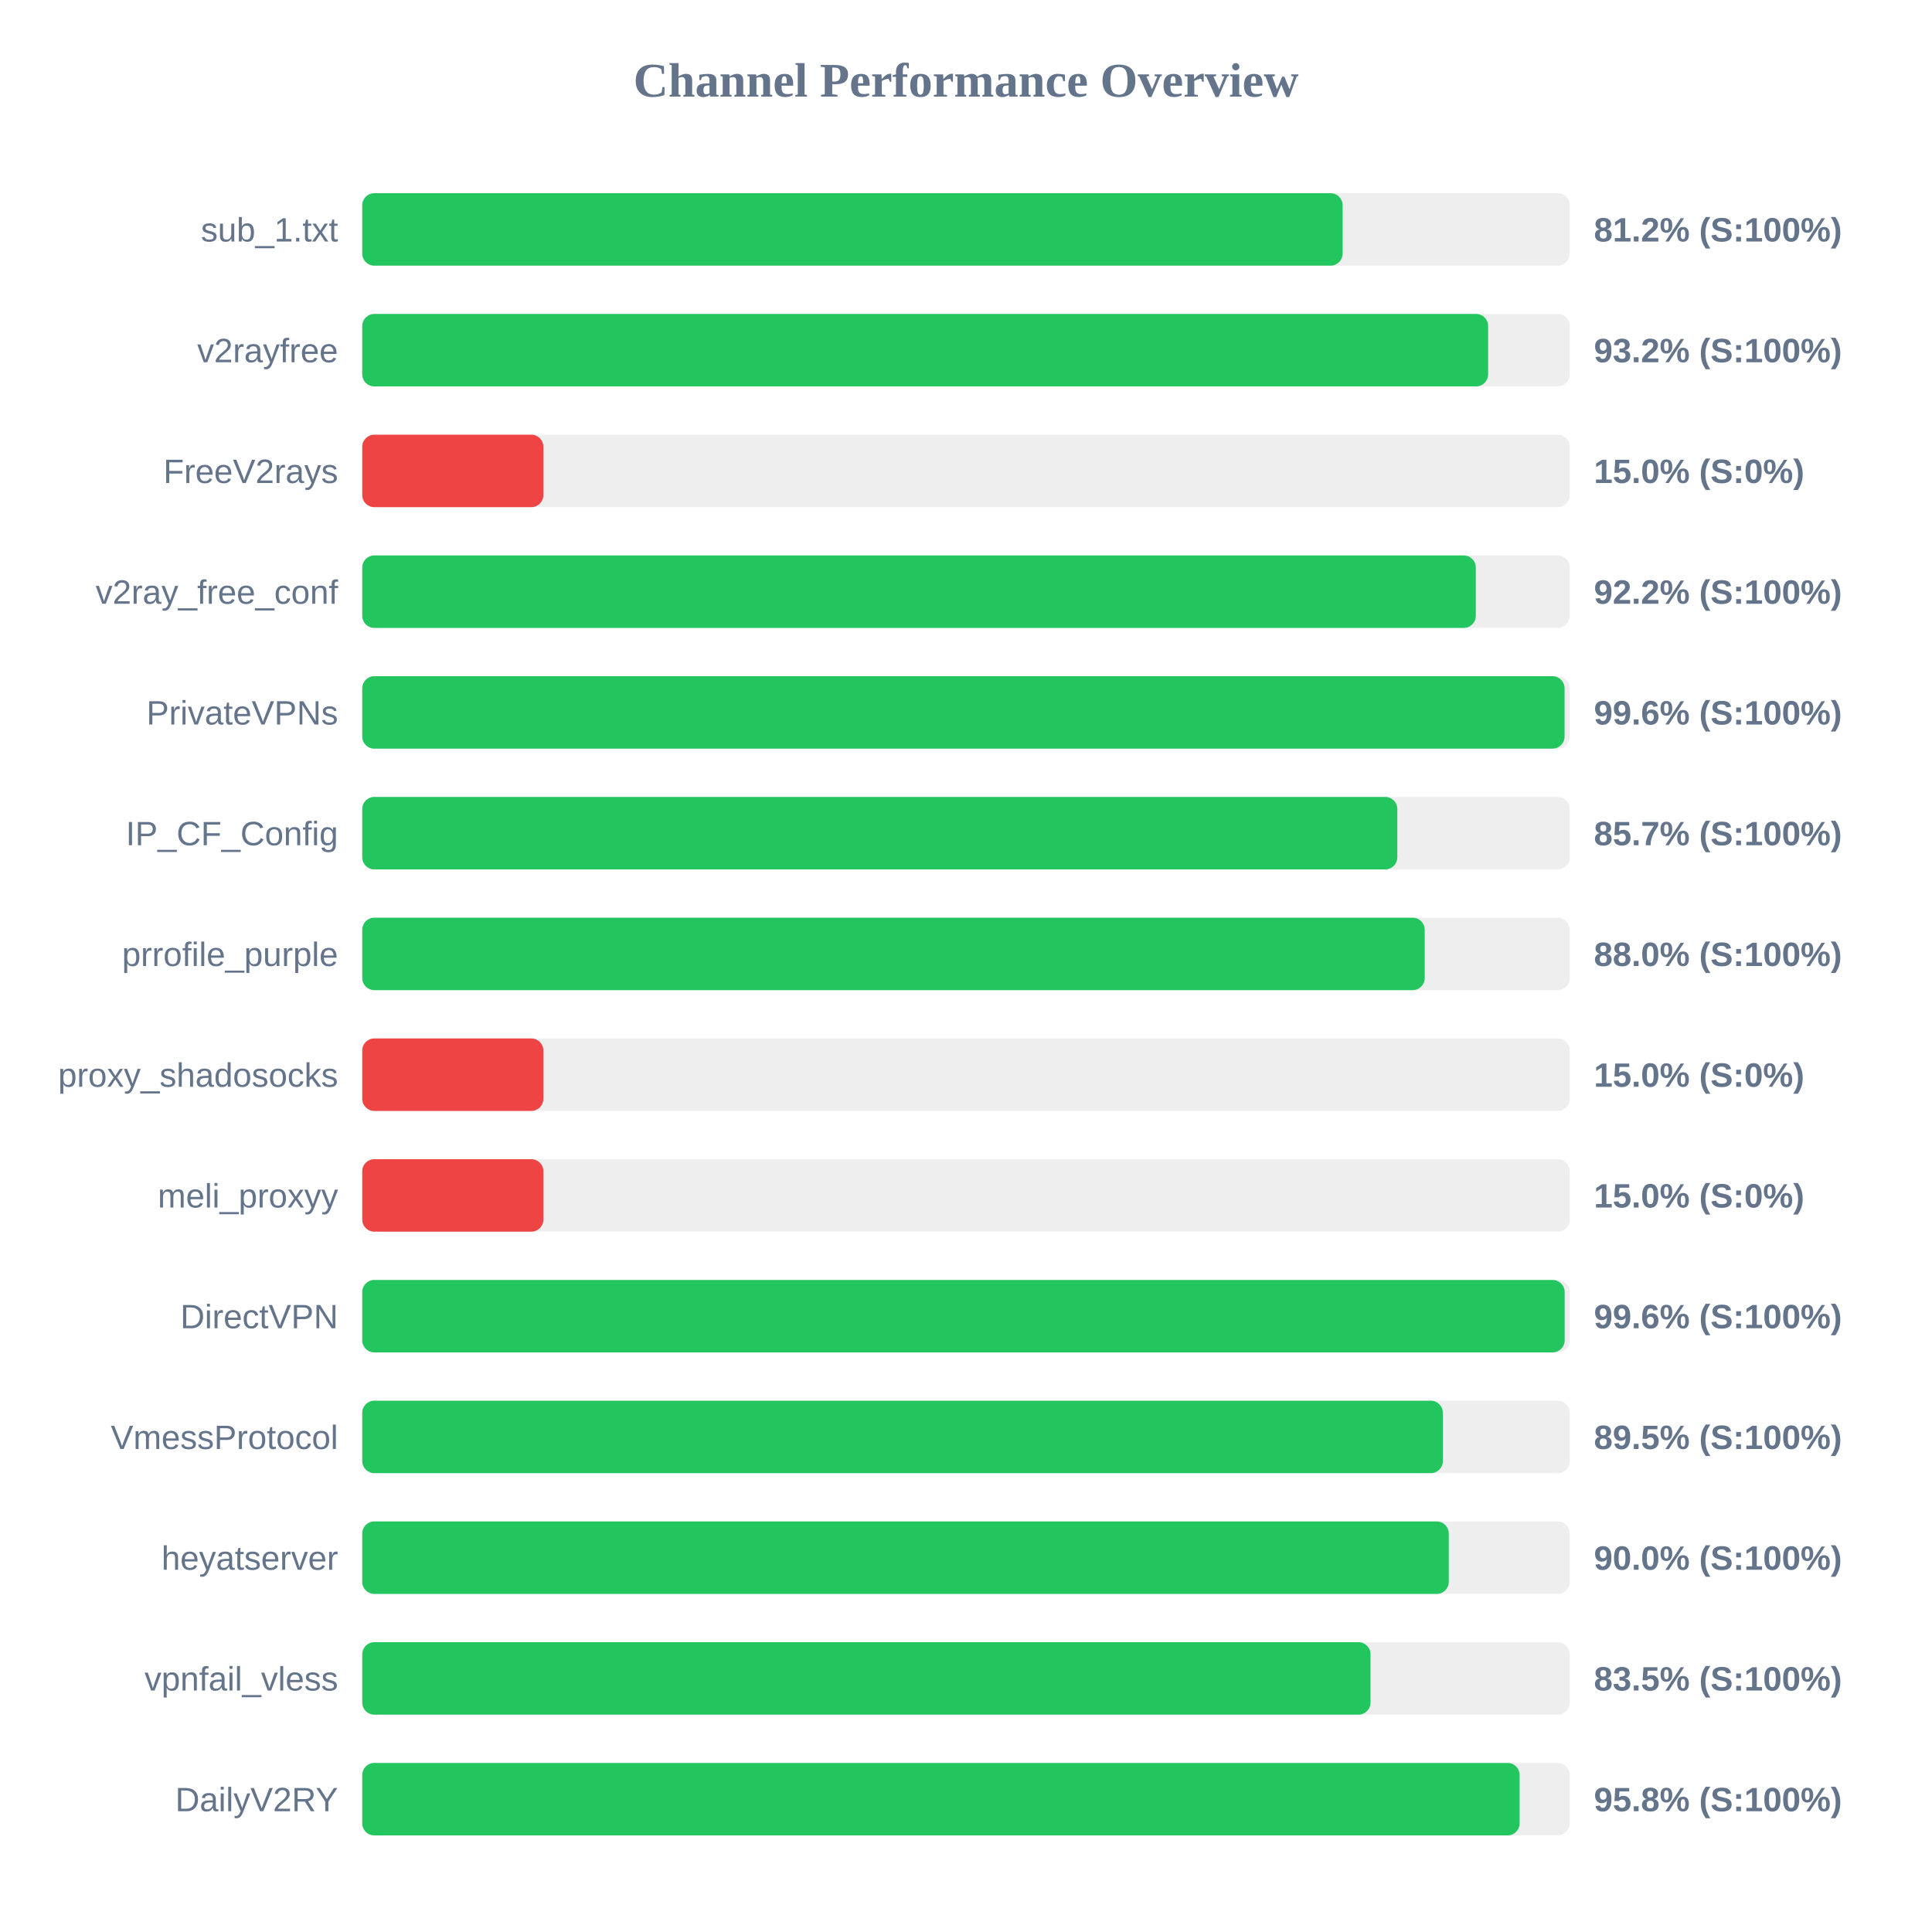
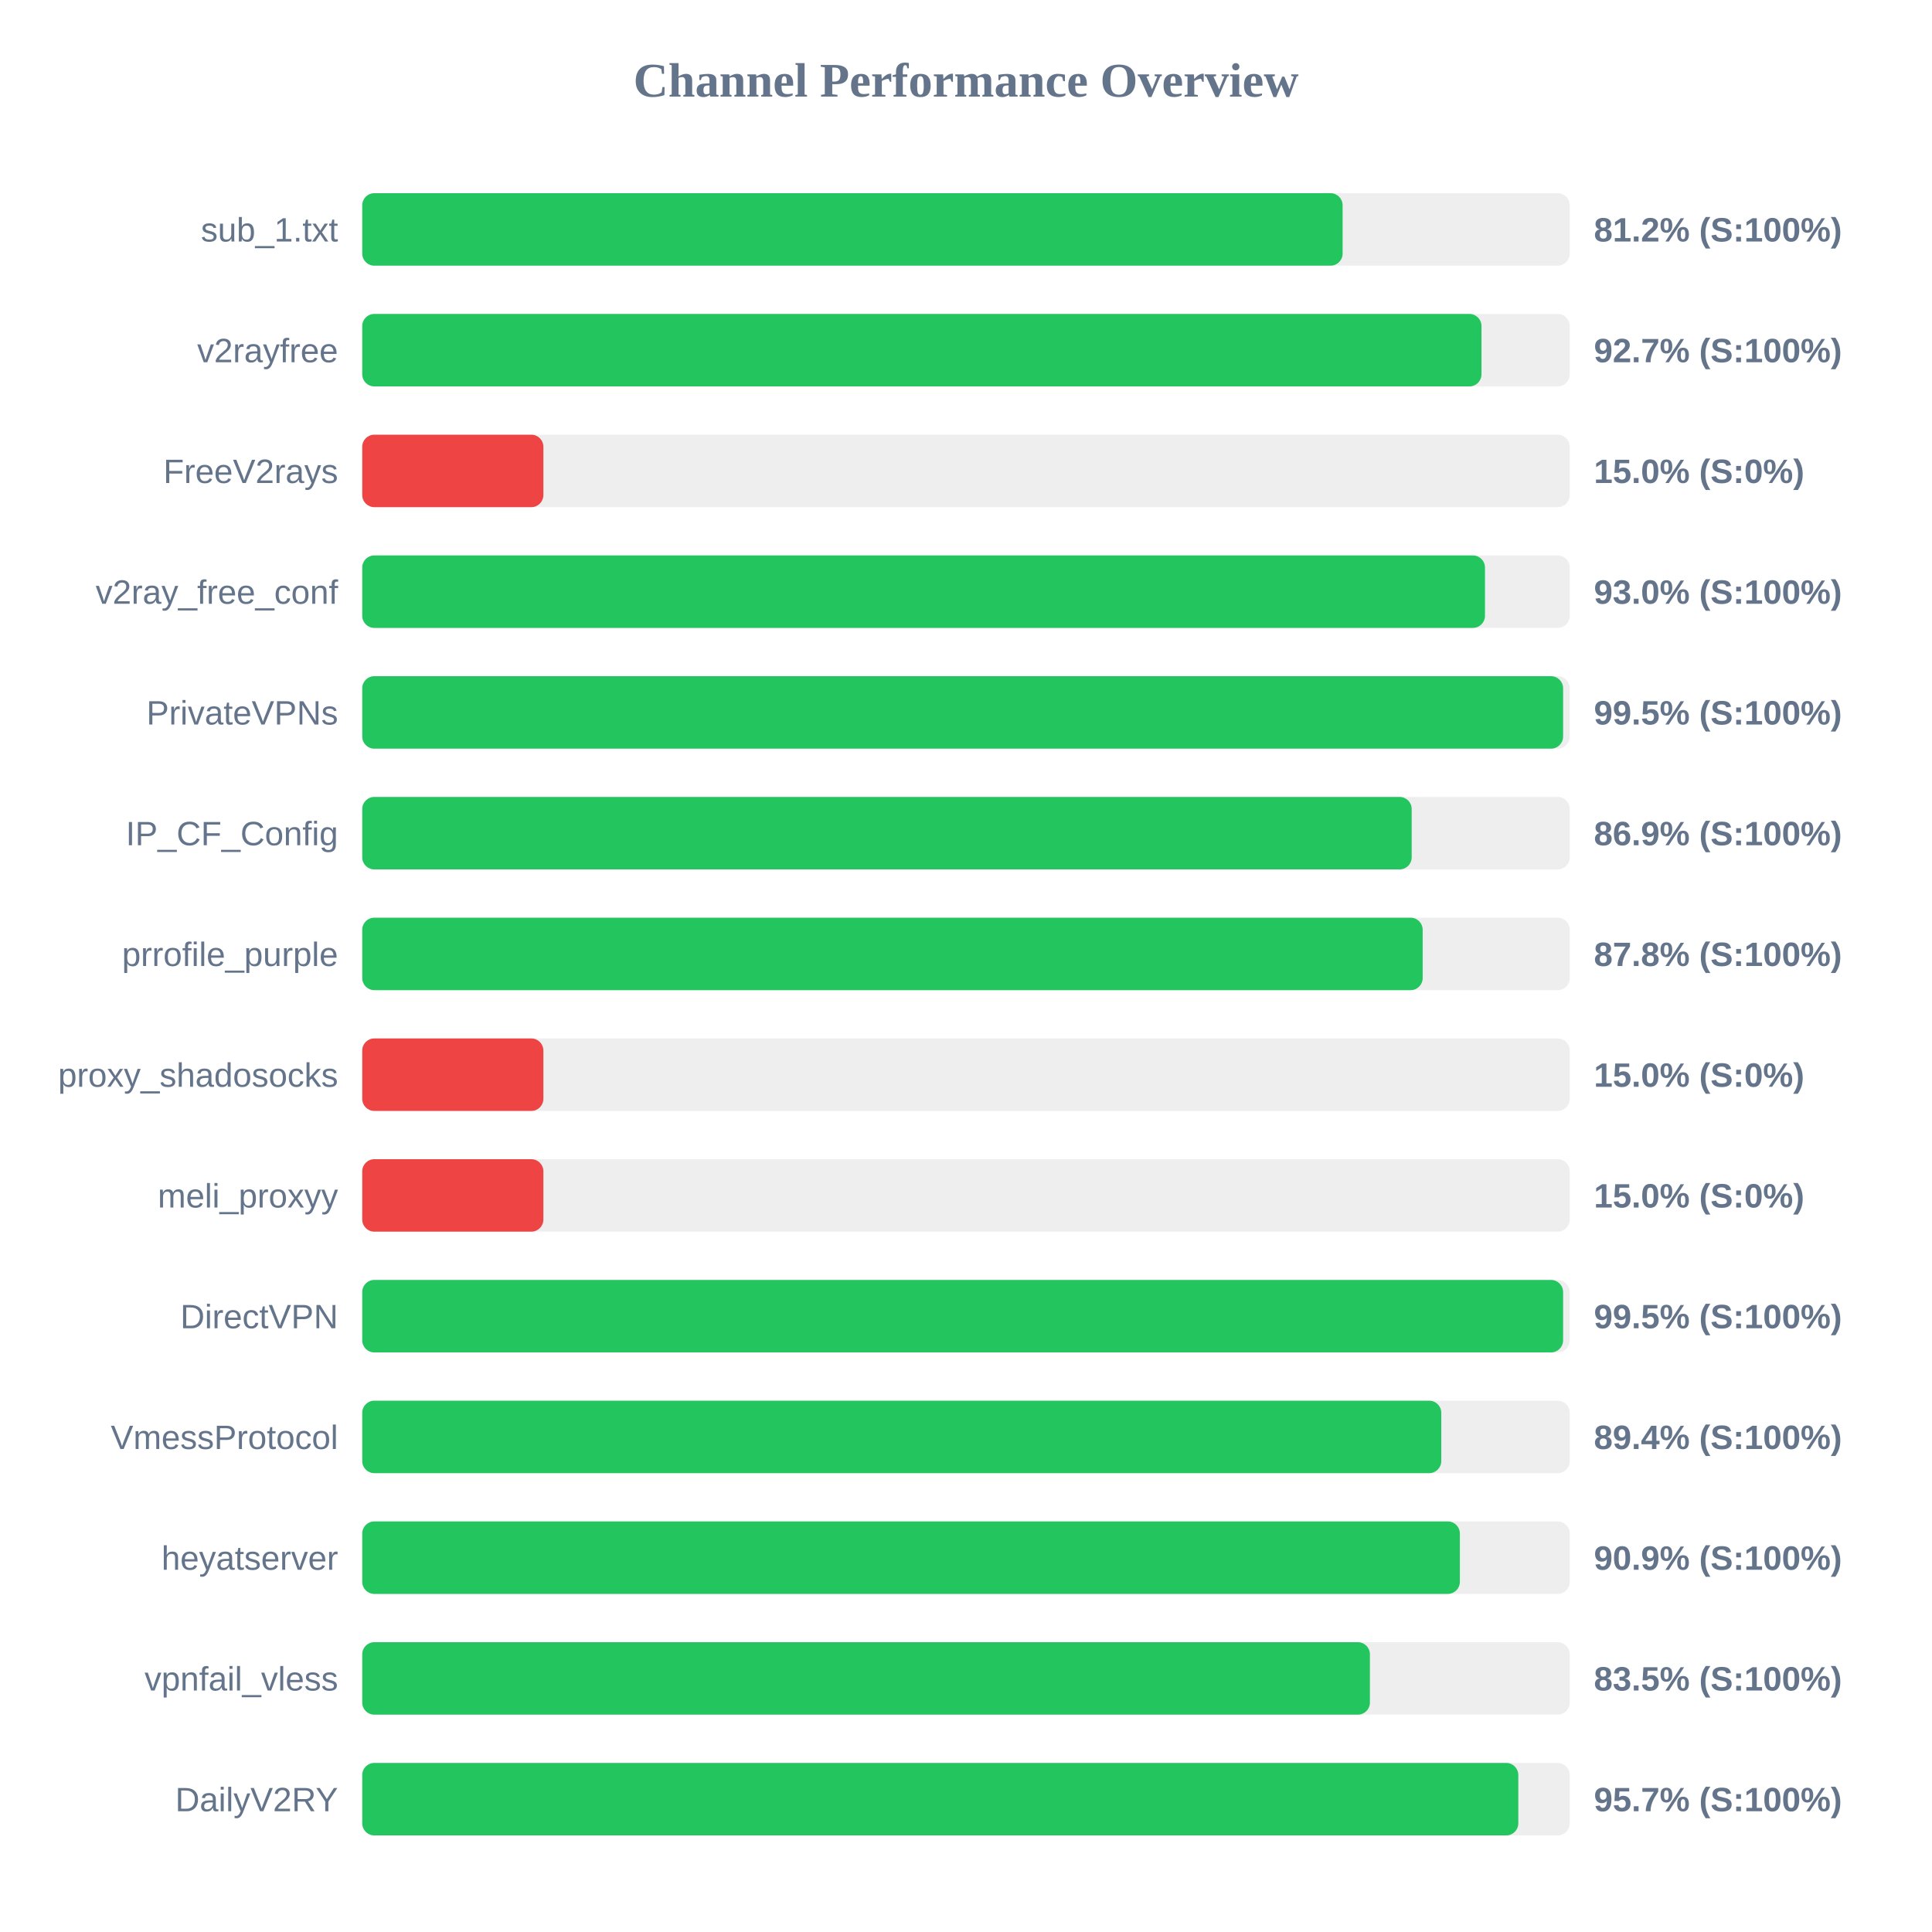
<svg xmlns="http://www.w3.org/2000/svg" width="800" height="800" version="1.1">
  <style>
        .row { font: 14px Arial; fill: #64748b; }
        .score { font: bold 14px Arial; fill: #64748b; }
    </style>
  <text x="400" y="40" text-anchor="middle" font-size="20px" font-weight="bold" fill="#64748b">Channel Performance Overview</text>
  <rect x="150" y="80" width="500" height="30" fill="#eee" rx="5" />
  <rect x="150" y="80" width="405.95" height="30" fill="#22c55e" rx="5" />
  <text x="140" y="100" text-anchor="end" class="row">sub_1.txt</text>
  <text x="660" y="100" text-anchor="start" class="score">81.2% (S:100%)</text>
  <rect x="150" y="130" width="500" height="30" fill="#eee" rx="5" />
-   <rect x="150" y="130" width="466.2" height="30" fill="#22c55e" rx="5" />
+   <rect x="150" y="130" width="463.45" height="30" fill="#22c55e" rx="5" />
  <text x="140" y="150" text-anchor="end" class="row">v2rayfree</text>
-   <text x="660" y="150" text-anchor="start" class="score">93.2% (S:100%)</text>
+   <text x="660" y="150" text-anchor="start" class="score">92.7% (S:100%)</text>
  <rect x="150" y="180" width="500" height="30" fill="#eee" rx="5" />
  <rect x="150" y="180" width="75.0" height="30" fill="#ef4444" rx="5" />
  <text x="140" y="200" text-anchor="end" class="row">FreeV2rays</text>
  <text x="660" y="200" text-anchor="start" class="score">15.0% (S:0%)</text>
  <rect x="150" y="230" width="500" height="30" fill="#eee" rx="5" />
-   <rect x="150" y="230" width="461.1" height="30" fill="#22c55e" rx="5" />
+   <rect x="150" y="230" width="464.9" height="30" fill="#22c55e" rx="5" />
  <text x="140" y="250" text-anchor="end" class="row">v2ray_free_conf</text>
-   <text x="660" y="250" text-anchor="start" class="score">92.2% (S:100%)</text>
+   <text x="660" y="250" text-anchor="start" class="score">93.0% (S:100%)</text>
  <rect x="150" y="280" width="500" height="30" fill="#eee" rx="5" />
-   <rect x="150" y="280" width="497.85" height="30" fill="#22c55e" rx="5" />
+   <rect x="150" y="280" width="497.25" height="30" fill="#22c55e" rx="5" />
  <text x="140" y="300" text-anchor="end" class="row">PrivateVPNs</text>
-   <text x="660" y="300" text-anchor="start" class="score">99.6% (S:100%)</text>
+   <text x="660" y="300" text-anchor="start" class="score">99.5% (S:100%)</text>
  <rect x="150" y="330" width="500" height="30" fill="#eee" rx="5" />
-   <rect x="150" y="330" width="428.6" height="30" fill="#22c55e" rx="5" />
+   <rect x="150" y="330" width="434.55" height="30" fill="#22c55e" rx="5" />
  <text x="140" y="350" text-anchor="end" class="row">IP_CF_Config</text>
-   <text x="660" y="350" text-anchor="start" class="score">85.7% (S:100%)</text>
+   <text x="660" y="350" text-anchor="start" class="score">86.9% (S:100%)</text>
  <rect x="150" y="380" width="500" height="30" fill="#eee" rx="5" />
-   <rect x="150" y="380" width="439.95" height="30" fill="#22c55e" rx="5" />
+   <rect x="150" y="380" width="439.1" height="30" fill="#22c55e" rx="5" />
  <text x="140" y="400" text-anchor="end" class="row">prrofile_purple</text>
-   <text x="660" y="400" text-anchor="start" class="score">88.0% (S:100%)</text>
+   <text x="660" y="400" text-anchor="start" class="score">87.8% (S:100%)</text>
  <rect x="150" y="430" width="500" height="30" fill="#eee" rx="5" />
  <rect x="150" y="430" width="75.0" height="30" fill="#ef4444" rx="5" />
  <text x="140" y="450" text-anchor="end" class="row">proxy_shadosocks</text>
  <text x="660" y="450" text-anchor="start" class="score">15.0% (S:0%)</text>
  <rect x="150" y="480" width="500" height="30" fill="#eee" rx="5" />
  <rect x="150" y="480" width="75.0" height="30" fill="#ef4444" rx="5" />
  <text x="140" y="500" text-anchor="end" class="row">meli_proxyy</text>
  <text x="660" y="500" text-anchor="start" class="score">15.0% (S:0%)</text>
  <rect x="150" y="530" width="500" height="30" fill="#eee" rx="5" />
-   <rect x="150" y="530" width="497.9" height="30" fill="#22c55e" rx="5" />
+   <rect x="150" y="530" width="497.25" height="30" fill="#22c55e" rx="5" />
  <text x="140" y="550" text-anchor="end" class="row">DirectVPN</text>
-   <text x="660" y="550" text-anchor="start" class="score">99.6% (S:100%)</text>
+   <text x="660" y="550" text-anchor="start" class="score">99.5% (S:100%)</text>
  <rect x="150" y="580" width="500" height="30" fill="#eee" rx="5" />
-   <rect x="150" y="580" width="447.45" height="30" fill="#22c55e" rx="5" />
+   <rect x="150" y="580" width="446.8" height="30" fill="#22c55e" rx="5" />
  <text x="140" y="600" text-anchor="end" class="row">VmessProtocol</text>
-   <text x="660" y="600" text-anchor="start" class="score">89.5% (S:100%)</text>
+   <text x="660" y="600" text-anchor="start" class="score">89.4% (S:100%)</text>
  <rect x="150" y="630" width="500" height="30" fill="#eee" rx="5" />
-   <rect x="150" y="630" width="449.9" height="30" fill="#22c55e" rx="5" />
+   <rect x="150" y="630" width="454.5" height="30" fill="#22c55e" rx="5" />
  <text x="140" y="650" text-anchor="end" class="row">heyatserver</text>
-   <text x="660" y="650" text-anchor="start" class="score">90.0% (S:100%)</text>
+   <text x="660" y="650" text-anchor="start" class="score">90.9% (S:100%)</text>
  <rect x="150" y="680" width="500" height="30" fill="#eee" rx="5" />
-   <rect x="150" y="680" width="417.5" height="30" fill="#22c55e" rx="5" />
+   <rect x="150" y="680" width="417.25" height="30" fill="#22c55e" rx="5" />
  <text x="140" y="700" text-anchor="end" class="row">vpnfail_vless</text>
  <text x="660" y="700" text-anchor="start" class="score">83.5% (S:100%)</text>
  <rect x="150" y="730" width="500" height="30" fill="#eee" rx="5" />
-   <rect x="150" y="730" width="479.25" height="30" fill="#22c55e" rx="5" />
+   <rect x="150" y="730" width="478.7" height="30" fill="#22c55e" rx="5" />
  <text x="140" y="750" text-anchor="end" class="row">DailyV2RY</text>
-   <text x="660" y="750" text-anchor="start" class="score">95.8% (S:100%)</text>
+   <text x="660" y="750" text-anchor="start" class="score">95.7% (S:100%)</text>
</svg>
